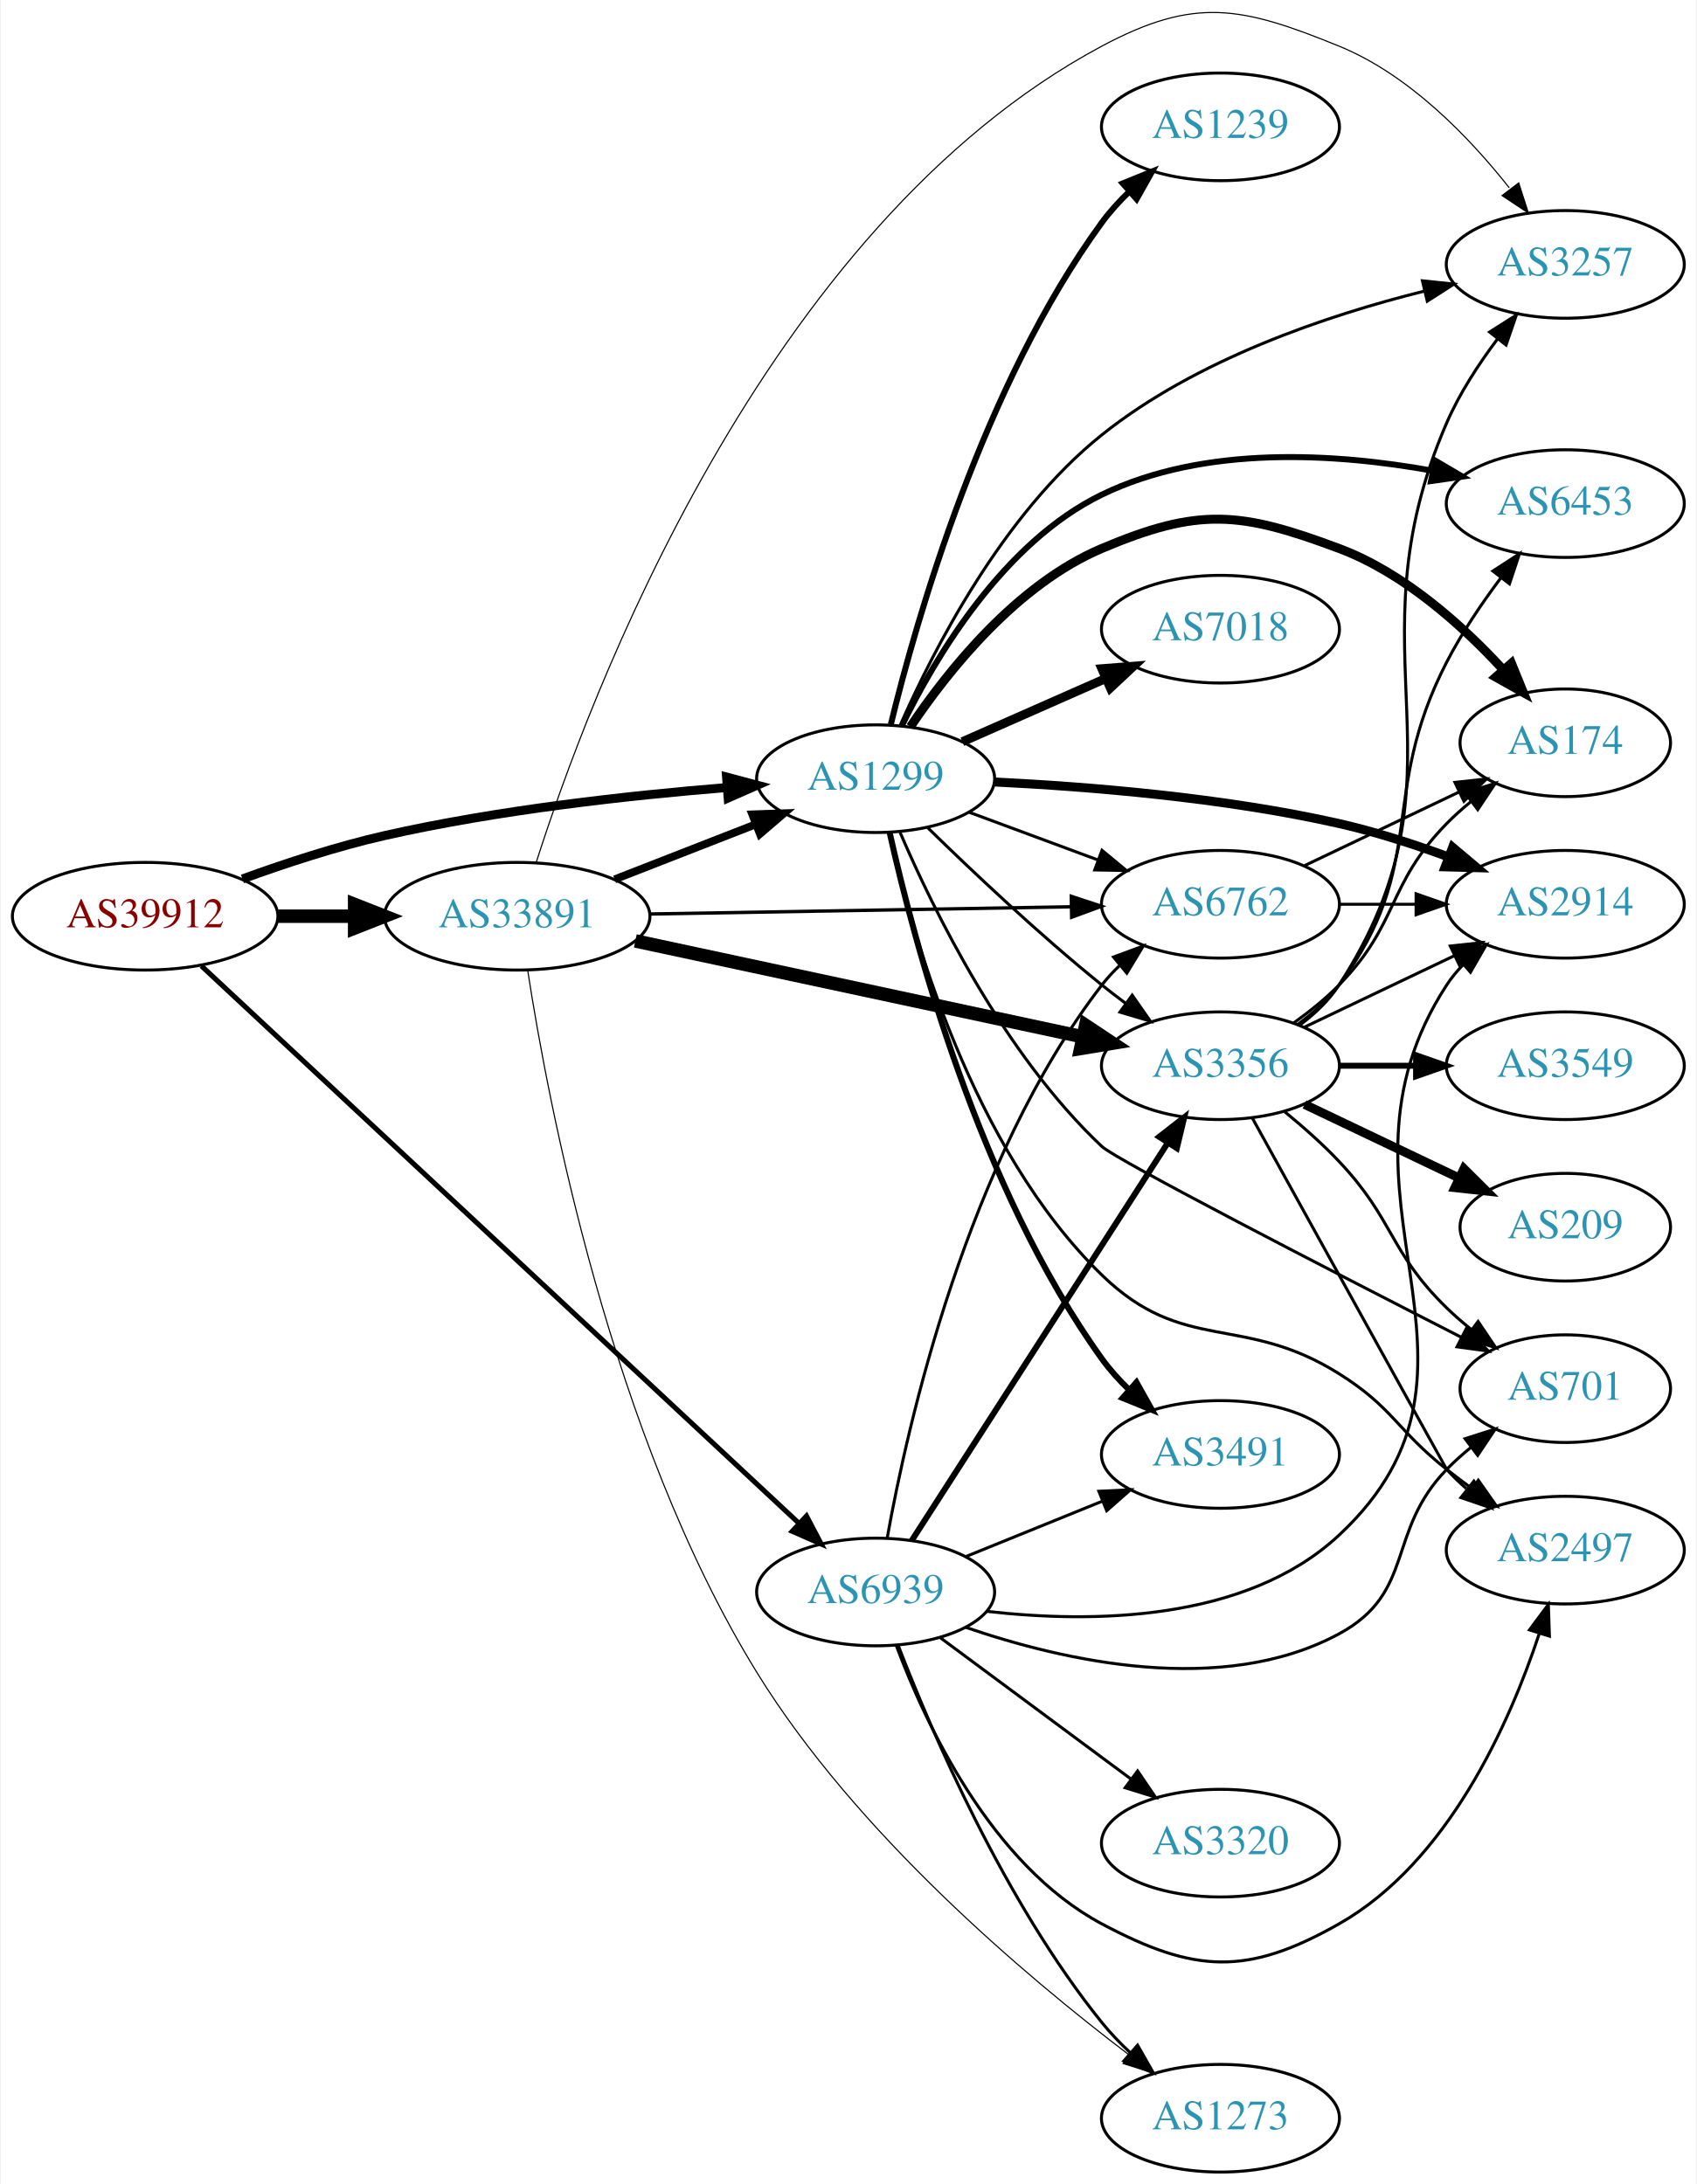
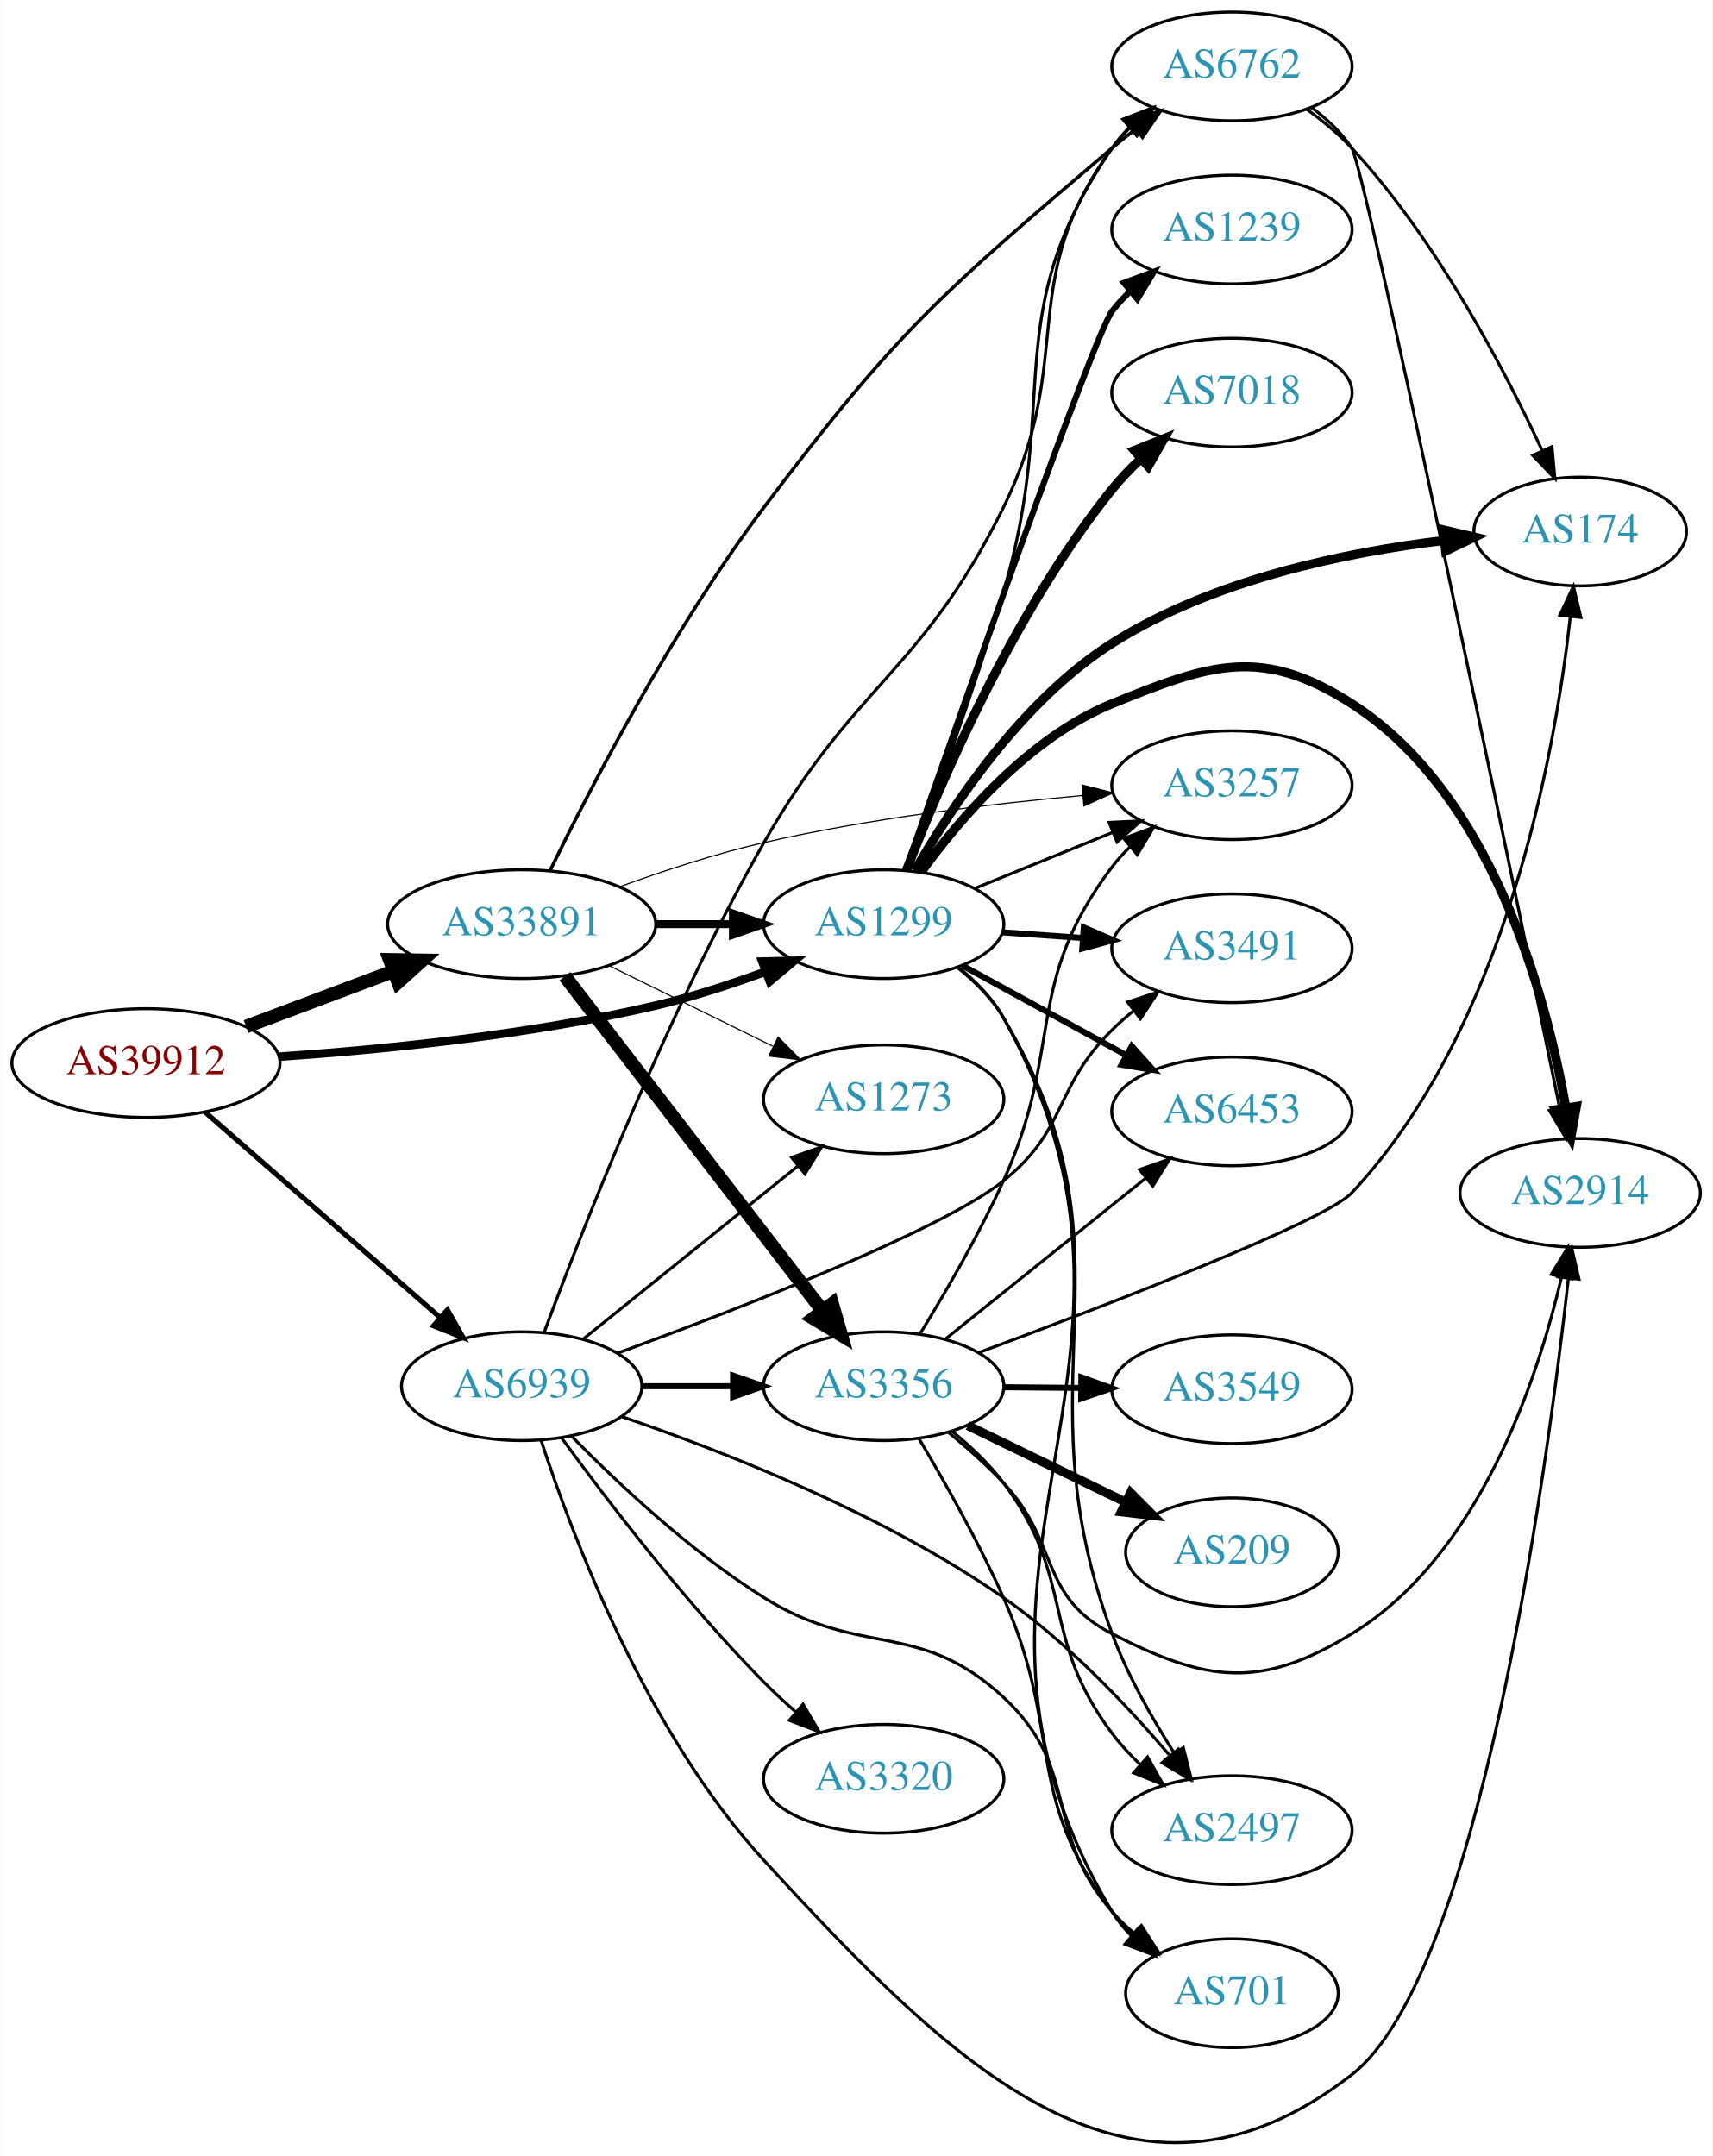
- <svg xmlns="http://www.w3.org/2000/svg" xmlns:xlink="http://www.w3.org/1999/xlink" width="567pt" height="730pt" viewBox="0.00 0.00 566.66 730.42">
-   <g id="graph0" class="graph" transform="scale(1 1) rotate(0) translate(4 726.425)">
-     <polygon fill="white" stroke="none" points="-4,4 -4,-726.425 562.663,-726.425 562.663,4 -4,4" />
+ <svg xmlns="http://www.w3.org/2000/svg" xmlns:xlink="http://www.w3.org/1999/xlink" width="567pt" height="714pt" viewBox="0.00 0.00 566.66 713.90">
+   <g id="graph0" class="graph" transform="scale(1 1) rotate(0) translate(4 709.904)">
+     <polygon fill="white" stroke="none" points="-4,4 -4,-709.904 562.663,-709.904 562.663,4 -4,4" />
    <g id="node1" class="node">
      <g id="a_node1">
        <a xlink:href="/asn/39912" xlink:title="AS39912 ~ oja.at GmbH [AT]">
-           <ellipse fill="#ffffff" stroke="black" cx="44.196" cy="-420" rx="44.393" ry="18" />
-           <text text-anchor="middle" x="44.196" y="-416.3" font-family="Times,serif" font-size="14.00" fill="#880000">AS39912</text>
+           <ellipse fill="#ffffff" stroke="black" cx="44.196" cy="-357.904" rx="44.393" ry="18" />
+           <text text-anchor="middle" x="44.196" y="-354.204" font-family="Times,serif" font-size="14.00" fill="#880000">AS39912</text>
        </a>
      </g>
    </g>
    <g id="node2" class="node">
      <g id="a_node2">
        <a xlink:href="/asn/1299" xlink:title="AS1299 ~ Telia Carrier [EU]">
-           <ellipse fill="#ffffff" stroke="black" cx="288.431" cy="-466" rx="39.794" ry="18" />
-           <text text-anchor="middle" x="288.431" y="-462.3" font-family="Times,serif" font-size="14.00" fill="#2c94b3">AS1299</text>
+           <ellipse fill="#ffffff" stroke="black" cx="288.431" cy="-403.904" rx="39.794" ry="18" />
+           <text text-anchor="middle" x="288.431" y="-400.204" font-family="Times,serif" font-size="14.00" fill="#2c94b3">AS1299</text>
        </a>
      </g>
    </g>
    <g id="edge1" class="edge">
-       <path fill="none" stroke="black" stroke-width="3" d="M76.735,-432.475C91.074,-437.696 108.381,-443.381 124.392,-447 162.265,-455.56 206.009,-460.391 238.645,-463.036" />
-       <polygon fill="black" stroke="black" stroke-width="3" points="238.59,-466.543 248.829,-463.821 239.128,-459.563 238.59,-466.543" />
+       <path fill="none" stroke="black" stroke-width="2.812" d="M88.375,-360.015C122.503,-362.349 171.159,-367.158 212.784,-376.904 224.945,-379.751 237.85,-383.965 249.449,-388.223" />
+       <polygon fill="black" stroke="black" stroke-width="2.812" points="248.248,-391.511 258.84,-391.78 250.728,-384.965 248.248,-391.511" />
    </g>
    <g id="node3" class="node">
      <g id="a_node3">
        <a xlink:href="/asn/33891" xlink:title="AS33891 ~ CORE-BACKBONE GMBH GLOBAL NETWORK [DE]">
-           <ellipse fill="#ffffff" stroke="black" cx="168.588" cy="-420" rx="44.393" ry="18" />
-           <text text-anchor="middle" x="168.588" y="-416.3" font-family="Times,serif" font-size="14.00" fill="#2c94b3">AS33891</text>
+           <ellipse fill="#ffffff" stroke="black" cx="168.588" cy="-403.904" rx="44.393" ry="18" />
+           <text text-anchor="middle" x="168.588" y="-400.204" font-family="Times,serif" font-size="14.00" fill="#2c94b3">AS33891</text>
        </a>
      </g>
    </g>
    <g id="edge2" class="edge">
-       <path fill="none" stroke="black" stroke-width="4.5" d="M88.692,-420C96.898,-420 105.569,-420 114.041,-420" />
-       <polygon fill="black" stroke="black" stroke-width="4.5" points="114.233,-423.938 124.233,-420 114.233,-416.063 114.233,-423.938" />
+       <path fill="none" stroke="black" stroke-width="4.5" d="M77.353,-369.99C92.251,-375.589 110.138,-382.311 126.043,-388.289" />
+       <polygon fill="black" stroke="black" stroke-width="4.5" points="124.9,-392.066 135.646,-391.898 127.67,-384.694 124.9,-392.066" />
    </g>
    <g id="node4" class="node">
      <g id="a_node4">
        <a xlink:href="/asn/6939" xlink:title="AS6939 ~ Hurricane Electric LLC [US]">
-           <ellipse fill="#ffffff" stroke="black" cx="288.431" cy="-194" rx="39.794" ry="18" />
-           <text text-anchor="middle" x="288.431" y="-190.3" font-family="Times,serif" font-size="14.00" fill="#2c94b3">AS6939</text>
+           <ellipse fill="#ffffff" stroke="black" cx="168.588" cy="-250.904" rx="39.794" ry="18" />
+           <text text-anchor="middle" x="168.588" y="-247.204" font-family="Times,serif" font-size="14.00" fill="#2c94b3">AS6939</text>
        </a>
      </g>
    </g>
    <g id="edge3" class="edge">
-       <path fill="none" stroke="black" stroke-width="1.688" d="M63.008,-403.382C105.649,-363.598 213.68,-262.808 262.638,-217.131" />
-       <polygon fill="black" stroke="black" stroke-width="1.688" points="265.319,-219.416 270.243,-210.035 260.544,-214.298 265.319,-219.416" />
+       <path fill="none" stroke="black" stroke-width="1.688" d="M63.785,-341.653C84.482,-323.558 118.089,-294.178 141.434,-273.769" />
+       <polygon fill="black" stroke="black" stroke-width="1.688" points="144.001,-276.174 149.226,-266.957 139.393,-270.904 144.001,-276.174" />
    </g>
    <g id="node5" class="node">
      <g id="a_node5">
-         <a xlink:href="/asn/6453" xlink:title="AS6453 ~ TATA COMMUNICATIONS (AMERICA) INC [US]">
-           <ellipse fill="#ffffff" stroke="black" cx="519.017" cy="-558" rx="39.794" ry="18" />
-           <text text-anchor="middle" x="519.017" y="-554.3" font-family="Times,serif" font-size="14.00" fill="#2c94b3">AS6453</text>
+         <a xlink:href="/asn/6762" xlink:title="AS6762 ~ TELECOM ITALIA SPARKLE S.p.A. [IT]">
+           <ellipse fill="#ffffff" stroke="black" cx="403.724" cy="-687.904" rx="39.794" ry="18" />
+           <text text-anchor="middle" x="403.724" y="-684.204" font-family="Times,serif" font-size="14.00" fill="#2c94b3">AS6762</text>
        </a>
      </g>
    </g>
    <g id="edge4" class="edge">
-       <path fill="none" stroke="black" stroke-width="2" d="M297.206,-483.695C308.303,-506.453 331.063,-544.954 364.077,-561 398.462,-577.712 442.474,-574.814 474.625,-569.002" />
-       <polygon fill="black" stroke="black" stroke-width="2" points="475.484,-572.4 484.619,-567.033 474.131,-565.532 475.484,-572.4" />
+       <path fill="none" stroke="black" d="M296.264,-421.638C304.446,-443.235 318.27,-480.92 328.077,-513.904 347.248,-578.378 326.065,-605.41 364.077,-660.904 365.725,-663.309 367.663,-665.568 369.777,-667.675" />
+       <polygon fill="black" stroke="black" points="367.605,-670.421 377.487,-674.241 372.143,-665.092 367.605,-670.421" />
    </g>
    <g id="node6" class="node">
      <g id="a_node6">
        <a xlink:href="/asn/2914" xlink:title="AS2914 ~ NTT America, Inc. [US]">
-           <ellipse fill="#ffffff" stroke="black" cx="519.017" cy="-424" rx="39.794" ry="18" />
-           <text text-anchor="middle" x="519.017" y="-420.3" font-family="Times,serif" font-size="14.00" fill="#2c94b3">AS2914</text>
+           <ellipse fill="#ffffff" stroke="black" cx="519.017" cy="-314.904" rx="39.794" ry="18" />
+           <text text-anchor="middle" x="519.017" y="-311.204" font-family="Times,serif" font-size="14.00" fill="#2c94b3">AS2914</text>
        </a>
      </g>
    </g>
    <g id="edge5" class="edge">
-       <path fill="none" stroke="black" stroke-width="3" d="M328.128,-464.902C359.518,-463.375 404.736,-459.725 443.37,-451 455.553,-448.249 468.464,-444.062 480.062,-439.801" />
-       <polygon fill="black" stroke="black" stroke-width="3" points="481.346,-443.057 489.451,-436.233 478.86,-436.513 481.346,-443.057" />
+       <path fill="none" stroke="black" stroke-width="3" d="M300.758,-421.063C313.657,-438.878 336.55,-465.681 364.077,-476.904 396.711,-490.208 413.691,-495.906 443.37,-476.904 489.617,-447.293 507.611,-380.974 514.303,-343.009" />
+       <polygon fill="black" stroke="black" stroke-width="3" points="517.763,-343.538 515.905,-333.107 510.853,-342.42 517.763,-343.538" />
    </g>
    <g id="node7" class="node">
      <g id="a_node7">
-         <a xlink:href="/asn/6762" xlink:title="AS6762 ~ TELECOM ITALIA SPARKLE S.p.A. [IT]">
-           <ellipse fill="#ffffff" stroke="black" cx="403.724" cy="-424" rx="39.794" ry="18" />
-           <text text-anchor="middle" x="403.724" y="-420.3" font-family="Times,serif" font-size="14.00" fill="#2c94b3">AS6762</text>
+         <a xlink:href="/asn/174" xlink:title="AS174 ~ Cogent Communications [US]">
+           <ellipse fill="#ffffff" stroke="black" cx="519.017" cy="-533.904" rx="35.194" ry="18" />
+           <text text-anchor="middle" x="519.017" y="-530.204" font-family="Times,serif" font-size="14.00" fill="#2c94b3">AS174</text>
        </a>
      </g>
    </g>
    <g id="edge6" class="edge">
-       <path fill="none" stroke="black" d="M319.791,-454.745C332.998,-449.849 348.655,-444.044 362.788,-438.805" />
-       <polygon fill="black" stroke="black" points="364.12,-442.044 372.28,-435.286 361.686,-435.481 364.12,-442.044" />
+       <path fill="none" stroke="black" stroke-width="3" d="M298.766,-421.583C310.917,-442.818 334.179,-477.943 364.077,-496.904 397.276,-517.957 441.428,-527.035 473.932,-530.947" />
+       <polygon fill="black" stroke="black" stroke-width="3" points="473.728,-534.445 484.047,-532.044 474.483,-527.486 473.728,-534.445" />
    </g>
    <g id="node8" class="node">
      <g id="a_node8">
-         <a xlink:href="/asn/2497" xlink:title="AS2497 ~ Internet Initiative Japan Inc. [JP]">
-           <ellipse fill="#ffffff" stroke="black" cx="519.017" cy="-208" rx="39.794" ry="18" />
-           <text text-anchor="middle" x="519.017" y="-204.3" font-family="Times,serif" font-size="14.00" fill="#2c94b3">AS2497</text>
+         <a xlink:href="/asn/3491" xlink:title="AS3491 ~ PCCW Global, Inc. [US]">
+           <ellipse fill="#ffffff" stroke="black" cx="403.724" cy="-395.904" rx="39.794" ry="18" />
+           <text text-anchor="middle" x="403.724" y="-392.204" font-family="Times,serif" font-size="14.00" fill="#2c94b3">AS3491</text>
        </a>
      </g>
    </g>
    <g id="edge7" class="edge">
-       <path fill="none" stroke="black" d="M292.938,-447.992C300.338,-414.521 320.576,-342.291 364.077,-300 391.447,-273.392 411.04,-287.293 443.37,-267 461.502,-255.62 462.567,-248.264 479.37,-235 482.087,-232.856 484.96,-230.683 487.864,-228.551" />
-       <polygon fill="black" stroke="black" points="489.937,-231.371 496.026,-222.701 485.859,-225.681 489.937,-231.371" />
+       <path fill="none" stroke="black" stroke-width="2" d="M327.787,-401.195C336.276,-400.596 345.38,-399.953 354.214,-399.329" />
+       <polygon fill="black" stroke="black" stroke-width="2" points="354.679,-402.805 364.407,-398.609 354.186,-395.822 354.679,-402.805" />
    </g>
    <g id="node9" class="node">
      <g id="a_node9">
-         <a xlink:href="/asn/701" xlink:title="AS701 ~ UUNET [US]">
-           <ellipse fill="#ffffff" stroke="black" cx="519.017" cy="-262" rx="35.194" ry="18" />
-           <text text-anchor="middle" x="519.017" y="-258.3" font-family="Times,serif" font-size="14.00" fill="#2c94b3">AS701</text>
+         <a xlink:href="/asn/1239" xlink:title="AS1239 ~ Sprint [US]">
+           <ellipse fill="#ffffff" stroke="black" cx="403.724" cy="-633.904" rx="39.794" ry="18" />
+           <text text-anchor="middle" x="403.724" y="-630.204" font-family="Times,serif" font-size="14.00" fill="#2c94b3">AS1239</text>
        </a>
      </g>
    </g>
    <g id="edge8" class="edge">
-       <path fill="none" stroke="black" d="M296.602,-448.06C307.728,-422.101 331.328,-373.807 364.077,-343 368.932,-338.434 440.303,-301.642 484.138,-279.245" />
-       <polygon fill="black" stroke="black" points="485.99,-282.229 493.305,-274.565 482.807,-275.994 485.99,-282.229" />
+       <path fill="none" stroke="black" stroke-width="2" d="M295.691,-421.822C312.564,-469.992 358.117,-599.171 364.077,-606.904 365.857,-609.213 367.89,-611.403 370.072,-613.461" />
+       <polygon fill="black" stroke="black" stroke-width="2" points="367.968,-616.263 377.905,-619.937 372.428,-610.868 367.968,-616.263" />
    </g>
    <g id="node10" class="node">
      <g id="a_node10">
-         <a xlink:href="/asn/7018" xlink:title="AS7018 ~ AT&amp;T Services, Inc. [US]">
-           <ellipse fill="#ffffff" stroke="black" cx="403.724" cy="-516" rx="39.794" ry="18" />
-           <text text-anchor="middle" x="403.724" y="-512.3" font-family="Times,serif" font-size="14.00" fill="#2c94b3">AS7018</text>
+         <a xlink:href="/asn/6453" xlink:title="AS6453 ~ TATA COMMUNICATIONS (AMERICA) INC [US]">
+           <ellipse fill="#ffffff" stroke="black" cx="403.724" cy="-341.904" rx="39.794" ry="18" />
+           <text text-anchor="middle" x="403.724" y="-338.204" font-family="Times,serif" font-size="14.00" fill="#2c94b3">AS6453</text>
        </a>
      </g>
    </g>
    <g id="edge9" class="edge">
-       <path fill="none" stroke="black" stroke-width="3" d="M317.436,-478.36C331.87,-484.73 349.671,-492.586 365.27,-499.47" />
-       <polygon fill="black" stroke="black" stroke-width="3" points="364.086,-502.774 374.648,-503.609 366.913,-496.37 364.086,-502.774" />
+       <path fill="none" stroke="black" stroke-width="2" d="M314.574,-390.144C330.415,-381.475 351.076,-370.168 368.413,-360.68" />
+       <polygon fill="black" stroke="black" stroke-width="2" points="370.559,-363.496 377.651,-355.625 367.198,-357.355 370.559,-363.496" />
    </g>
    <g id="node11" class="node">
      <g id="a_node11">
-         <a xlink:href="/asn/3491" xlink:title="AS3491 ~ PCCW Global, Inc. [US]">
-           <ellipse fill="#ffffff" stroke="black" cx="403.724" cy="-240" rx="39.794" ry="18" />
-           <text text-anchor="middle" x="403.724" y="-236.3" font-family="Times,serif" font-size="14.00" fill="#2c94b3">AS3491</text>
+         <a xlink:href="/asn/7018" xlink:title="AS7018 ~ AT&amp;T Services, Inc. [US]">
+           <ellipse fill="#ffffff" stroke="black" cx="403.724" cy="-579.904" rx="39.794" ry="18" />
+           <text text-anchor="middle" x="403.724" y="-576.204" font-family="Times,serif" font-size="14.00" fill="#2c94b3">AS7018</text>
        </a>
      </g>
    </g>
    <g id="edge10" class="edge">
-       <path fill="none" stroke="black" stroke-width="2" d="M293.129,-447.937C301.192,-411.793 323.003,-329.14 364.077,-272 366.723,-268.32 369.889,-264.814 373.256,-261.563" />
-       <polygon fill="black" stroke="black" stroke-width="2" points="375.64,-264.127 380.821,-254.886 371.007,-258.879 375.64,-264.127" />
+       <path fill="none" stroke="black" stroke-width="3" d="M295.924,-421.632C306.953,-450.21 331.372,-507.354 364.077,-547.904 366.923,-551.432 370.208,-554.847 373.637,-558.051" />
+       <polygon fill="black" stroke="black" stroke-width="3" points="371.417,-560.759 381.257,-564.686 376.013,-555.479 371.417,-560.759" />
    </g>
    <g id="node12" class="node">
      <g id="a_node12">
-         <a xlink:href="/asn/1239" xlink:title="AS1239 ~ Sprint [US]">
-           <ellipse fill="#ffffff" stroke="black" cx="403.724" cy="-684" rx="39.794" ry="18" />
-           <text text-anchor="middle" x="403.724" y="-680.3" font-family="Times,serif" font-size="14.00" fill="#2c94b3">AS1239</text>
+         <a xlink:href="/asn/2497" xlink:title="AS2497 ~ Internet Initiative Japan Inc. [JP]">
+           <ellipse fill="#ffffff" stroke="black" cx="403.724" cy="-103.904" rx="39.794" ry="18" />
+           <text text-anchor="middle" x="403.724" y="-100.204" font-family="Times,serif" font-size="14.00" fill="#2c94b3">AS2497</text>
        </a>
      </g>
    </g>
    <g id="edge11" class="edge">
-       <path fill="none" stroke="black" stroke-width="2" d="M293.509,-484.121C302.05,-519.178 324.388,-597.614 364.077,-652 366.749,-655.661 369.931,-659.156 373.306,-662.401" />
-       <polygon fill="black" stroke="black" stroke-width="2" points="371.061,-665.088 380.878,-669.073 375.689,-659.836 371.061,-665.088" />
+       <path fill="none" stroke="black" d="M312.937,-389.468C318.709,-384.855 324.308,-379.268 328.077,-372.904 374.994,-293.687 332.029,-255.213 364.077,-168.904 369.162,-155.21 377.126,-141.142 384.507,-129.612" />
+       <polygon fill="black" stroke="black" points="387.631,-131.233 390.235,-120.964 381.795,-127.368 387.631,-131.233" />
    </g>
    <g id="node13" class="node">
      <g id="a_node13">
-         <a xlink:href="/asn/174" xlink:title="AS174 ~ Cogent Communications [US]">
-           <ellipse fill="#ffffff" stroke="black" cx="519.017" cy="-478" rx="35.194" ry="18" />
-           <text text-anchor="middle" x="519.017" y="-474.3" font-family="Times,serif" font-size="14.00" fill="#2c94b3">AS174</text>
+         <a xlink:href="/asn/701" xlink:title="AS701 ~ UUNET [US]">
+           <ellipse fill="#ffffff" stroke="black" cx="403.724" cy="-49.904" rx="35.194" ry="18" />
+           <text text-anchor="middle" x="403.724" y="-46.204" font-family="Times,serif" font-size="14.00" fill="#2c94b3">AS701</text>
        </a>
      </g>
    </g>
    <g id="edge12" class="edge">
-       <path fill="none" stroke="black" stroke-width="3" d="M300.069,-483.392C312.679,-502.152 335.616,-530.951 364.077,-543 396.53,-556.738 410.366,-555.356 443.37,-543 464.96,-534.917 484.422,-517.455 498.057,-502.664" />
-       <polygon fill="black" stroke="black" stroke-width="3" points="501.009,-504.609 505.008,-494.798 495.764,-499.974 501.009,-504.609" />
+       <path fill="none" stroke="black" d="M313.164,-389.599C318.938,-384.986 324.48,-379.367 328.077,-372.904 392.529,-257.107 295.827,-190.503 364.077,-76.904 365.805,-74.027 367.971,-71.379 370.39,-68.961" />
+       <polygon fill="black" stroke="black" points="372.808,-71.501 378.223,-62.394 368.311,-66.137 372.808,-71.501" />
    </g>
    <g id="node14" class="node">
      <g id="a_node14">
-         <a xlink:href="/asn/3356" xlink:title="AS3356 ~ Level 3 Parent, LLC [US]">
-           <ellipse fill="#ffffff" stroke="black" cx="403.724" cy="-370" rx="39.794" ry="18" />
-           <text text-anchor="middle" x="403.724" y="-366.3" font-family="Times,serif" font-size="14.00" fill="#2c94b3">AS3356</text>
+         <a xlink:href="/asn/3257" xlink:title="AS3257 ~ GTT [DE]">
+           <ellipse fill="#ffffff" stroke="black" cx="403.724" cy="-449.904" rx="39.794" ry="18" />
+           <text text-anchor="middle" x="403.724" y="-446.204" font-family="Times,serif" font-size="14.00" fill="#2c94b3">AS3257</text>
        </a>
      </g>
    </g>
    <g id="edge13" class="edge">
-       <path fill="none" stroke="black" d="M305.745,-449.703C320.491,-435.274 343.047,-413.935 364.077,-397 366.627,-394.947 369.324,-392.876 372.059,-390.843" />
-       <polygon fill="black" stroke="black" points="374.212,-393.605 380.272,-384.914 370.115,-387.929 374.212,-393.605" />
+       <path fill="none" stroke="black" d="M318.607,-415.75C332.482,-421.384 349.259,-428.196 364.169,-434.249" />
+       <polygon fill="black" stroke="black" points="363.065,-437.578 373.647,-438.098 365.698,-431.093 363.065,-437.578" />
+     </g>
+     <g id="edge17" class="edge">
+       <path fill="none" stroke="black" stroke-width="2.625" d="M212.799,-403.904C221.112,-403.904 229.875,-403.904 238.357,-403.904" />
+       <polygon fill="black" stroke="black" stroke-width="2.625" points="238.516,-407.404 248.516,-403.904 238.516,-400.404 238.516,-407.404" />
+     </g>
+     <g id="edge16" class="edge">
+       <path fill="none" stroke="black" stroke-width="1.125" d="M178.035,-421.762C191.276,-448.933 218.548,-501.738 248.784,-541.904 293.074,-600.737 308.017,-613.153 364.077,-660.904 366.57,-663.026 369.227,-665.145 371.936,-667.209" />
+       <polygon fill="black" stroke="black" stroke-width="1.125" points="369.971,-670.108 380.109,-673.186 374.103,-664.458 369.971,-670.108" />
+     </g>
+     <g id="edge15" class="edge">
+       <path fill="none" stroke="black" stroke-width="0.375" d="M201.139,-416.327C215.48,-421.539 232.786,-427.23 248.784,-430.904 283.683,-438.916 323.859,-443.731 354.415,-446.508" />
+       <polygon fill="black" stroke="black" stroke-width="0.375" points="354.122,-449.996 364.387,-447.374 354.727,-443.022 354.122,-449.996" />
    </g>
    <g id="node15" class="node">
      <g id="a_node15">
-         <a xlink:href="/asn/3257" xlink:title="AS3257 ~ GTT [DE]">
-           <ellipse fill="#ffffff" stroke="black" cx="519.017" cy="-638" rx="39.794" ry="18" />
-           <text text-anchor="middle" x="519.017" y="-634.3" font-family="Times,serif" font-size="14.00" fill="#2c94b3">AS3257</text>
+         <a xlink:href="/asn/3356" xlink:title="AS3356 ~ Level 3 Parent, LLC [US]">
+           <ellipse fill="#ffffff" stroke="black" cx="288.431" cy="-250.904" rx="39.794" ry="18" />
+           <text text-anchor="middle" x="288.431" y="-247.204" font-family="Times,serif" font-size="14.00" fill="#2c94b3">AS3356</text>
        </a>
      </g>
    </g>
    <g id="edge14" class="edge">
-       <path fill="none" stroke="black" d="M296.599,-483.729C307.57,-508.763 330.81,-554.381 364.077,-581 395.536,-606.172 439.197,-620.926 471.988,-629.091" />
-       <polygon fill="black" stroke="black" points="471.252,-632.513 481.79,-631.417 472.869,-625.702 471.252,-632.513" />
-     </g>
-     <g id="edge17" class="edge">
-       <path fill="none" stroke="black" stroke-width="2.625" d="M201.168,-432.327C215.597,-437.96 232.837,-444.689 248.098,-450.646" />
-       <polygon fill="black" stroke="black" stroke-width="2.625" points="247.203,-454.054 257.792,-454.43 249.749,-447.534 247.203,-454.054" />
-     </g>
-     <g id="edge19" class="edge">
-       <path fill="none" stroke="black" stroke-width="1.125" d="M212.893,-420.743C252.832,-421.428 312.066,-422.445 353.721,-423.159" />
-       <polygon fill="black" stroke="black" stroke-width="1.125" points="353.852,-426.662 363.91,-423.334 353.972,-419.663 353.852,-426.662" />
-     </g>
-     <g id="edge15" class="edge">
-       <path fill="none" stroke="black" stroke-width="4.5" d="M208.086,-411.744C249.154,-402.936 314.148,-388.997 357.594,-379.679" />
-       <polygon fill="black" stroke="black" stroke-width="4.5" points="358.652,-383.479 367.604,-377.532 357.001,-375.779 358.652,-383.479" />
-     </g>
-     <g id="edge16" class="edge">
-       <path fill="none" stroke="black" stroke-width="0.375" d="M174.901,-437.831C191.921,-491.315 250.73,-650.423 364.077,-711 395.158,-727.611 410.737,-724.305 443.37,-711 466.812,-701.443 486.892,-680.588 500.302,-663.606" />
-       <polygon fill="black" stroke="black" stroke-width="0.375" points="503.45,-665.247 506.69,-655.159 497.867,-661.025 503.45,-665.247" />
+       <path fill="none" stroke="black" stroke-width="4.5" d="M182.877,-386.65C203.675,-359.648 244.016,-307.27 268.053,-276.063" />
+       <polygon fill="black" stroke="black" stroke-width="4.5" points="271.388,-278.186 274.37,-267.861 265.149,-273.381 271.388,-278.186" />
    </g>
    <g id="node16" class="node">
      <g id="a_node16">
        <a xlink:href="/asn/1273" xlink:title="AS1273 ~ Vodafone Group PLC [EU]">
-           <ellipse fill="#ffffff" stroke="black" cx="403.724" cy="-18" rx="39.794" ry="18" />
-           <text text-anchor="middle" x="403.724" y="-14.3" font-family="Times,serif" font-size="14.00" fill="#2c94b3">AS1273</text>
+           <ellipse fill="#ffffff" stroke="black" cx="288.431" cy="-345.904" rx="39.794" ry="18" />
+           <text text-anchor="middle" x="288.431" y="-342.204" font-family="Times,serif" font-size="14.00" fill="#2c94b3">AS1273</text>
        </a>
      </g>
    </g>
    <g id="edge18" class="edge">
-       <path fill="none" stroke="black" stroke-width="0.375" d="M172.11,-401.864C178.785,-358.462 199.868,-246.333 248.784,-167 281.807,-113.443 338.405,-65.606 373.002,-39.314" />
-       <polygon fill="black" stroke="black" stroke-width="0.375" points="375.389,-41.899 381.296,-33.104 371.194,-36.296 375.389,-41.899" />
+       <path fill="none" stroke="black" stroke-width="0.375" d="M197.515,-390.158C213.71,-382.188 234.271,-372.068 251.643,-363.518" />
+       <polygon fill="black" stroke="black" stroke-width="0.375" points="253.492,-366.509 260.918,-358.953 250.4,-360.228 253.492,-366.509" />
+     </g>
+     <g id="edge27" class="edge">
+       <path fill="none" stroke="black" d="M175.979,-268.604C188.173,-301.547 216.446,-374.081 248.784,-430.904 278.772,-483.596 301.323,-487.498 328.077,-541.904 352.461,-591.489 331.641,-616.17 364.077,-660.904 365.789,-663.264 367.773,-665.491 369.919,-667.575" />
+       <polygon fill="black" stroke="black" points="367.78,-670.348 377.689,-674.099 372.281,-664.988 367.78,-670.348" />
+     </g>
+     <g id="edge28" class="edge">
+       <path fill="none" stroke="black" d="M175.002,-233.002C185.186,-201.72 209.751,-136.395 248.784,-93.904 311.063,-26.107 370.658,33.559 443.37,-22.904 485.259,-55.431 507.614,-219.538 515.105,-286.446" />
+       <polygon fill="black" stroke="black" points="511.657,-287.114 516.219,-296.676 518.616,-286.356 511.657,-287.114" />
+     </g>
+     <g id="edge29" class="edge">
+       <path fill="none" stroke="black" d="M200.326,-261.845C240.321,-276.459 307.524,-302.417 328.077,-318.904 349.438,-336.037 344.578,-349.679 364.077,-368.904 366.208,-371.005 368.519,-373.056 370.914,-375.03" />
+       <polygon fill="black" stroke="black" points="369.177,-378.107 379.248,-381.396 373.426,-372.544 369.177,-378.107" />
    </g>
    <g id="edge33" class="edge">
-       <path fill="none" stroke="black" d="M325.495,-187.543C360.25,-183.549 412.048,-183.809 443.37,-213 504.33,-269.812 433.907,-327.167 479.37,-397 480.961,-399.444 482.858,-401.73 484.944,-403.856" />
-       <polygon fill="black" stroke="black" points="482.741,-406.578 492.6,-410.458 487.312,-401.276 482.741,-406.578" />
+       <path fill="none" stroke="black" d="M201.828,-240.786C235.246,-229.389 288.092,-208.755 328.077,-180.904 349.023,-166.314 368.944,-145.266 382.929,-128.862" />
+       <polygon fill="black" stroke="black" points="385.963,-130.689 389.676,-120.767 380.585,-126.208 385.963,-130.689" />
+     </g>
+     <g id="edge31" class="edge">
+       <path fill="none" stroke="black" d="M185.002,-234.451C200.108,-219.051 224.361,-196.185 248.784,-180.904 281.143,-160.656 300.094,-173.866 328.077,-147.904 354.014,-123.84 340.878,-103.616 364.077,-76.904 366.278,-74.37 368.765,-71.955 371.39,-69.687" />
+       <polygon fill="black" stroke="black" points="373.793,-72.251 379.532,-63.345 369.492,-66.728 373.793,-72.251" />
+     </g>
+     <g id="edge32" class="edge">
+       <path fill="none" stroke="black" stroke-width="2" d="M208.501,-250.904C218.054,-250.904 228.404,-250.904 238.367,-250.904" />
+       <polygon fill="black" stroke="black" stroke-width="2" points="238.559,-254.404 248.559,-250.904 238.559,-247.404 238.559,-254.404" />
    </g>
    <g id="edge30" class="edge">
-       <path fill="none" stroke="black" d="M292.302,-212.041C299.057,-249.782 318.917,-338.411 364.077,-397 365.857,-399.309 367.89,-401.499 370.072,-403.557" />
-       <polygon fill="black" stroke="black" points="367.968,-406.359 377.905,-410.033 372.428,-400.964 367.968,-406.359" />
-     </g>
-     <g id="edge29" class="edge">
-       <path fill="none" stroke="black" d="M295.345,-176.089C305.024,-150.066 326.977,-102.759 364.077,-83 395.182,-66.434 412.721,-65.605 443.37,-83 479.749,-103.647 500.288,-149.835 510.264,-179.915" />
-       <polygon fill="black" stroke="black" points="507.035,-181.316 513.361,-189.815 513.715,-179.226 507.035,-181.316" />
-     </g>
-     <g id="edge32" class="edge">
-       <path fill="none" stroke="black" d="M318.602,-182.17C351.089,-170.99 404.183,-158.814 443.37,-180 469.07,-193.894 459.027,-214.032 479.37,-235 481.839,-237.544 484.578,-240.001 487.426,-242.326" />
-       <polygon fill="black" stroke="black" points="485.515,-245.268 495.606,-248.496 489.73,-239.679 485.515,-245.268" />
-     </g>
-     <g id="edge31" class="edge">
-       <path fill="none" stroke="black" d="M318.607,-205.846C332.482,-211.48 349.259,-218.292 364.169,-224.346" />
-       <polygon fill="black" stroke="black" points="363.065,-227.675 373.647,-228.194 365.698,-221.189 363.065,-227.675" />
-     </g>
-     <g id="edge34" class="edge">
-       <path fill="none" stroke="black" stroke-width="2" d="M300.5,-211.196C320.467,-242.214 362.612,-307.687 386.072,-344.132" />
-       <polygon fill="black" stroke="black" stroke-width="2" points="383.254,-346.22 391.61,-352.734 389.14,-342.431 383.254,-346.22" />
-     </g>
-     <g id="edge28" class="edge">
-       <path fill="none" stroke="black" d="M295.924,-176.272C306.953,-147.694 331.372,-90.549 364.077,-50 366.923,-46.472 370.208,-43.056 373.637,-39.853" />
-       <polygon fill="black" stroke="black" points="376.013,-42.424 381.257,-33.218 371.417,-37.145 376.013,-42.424" />
+       <path fill="none" stroke="black" d="M189.048,-266.591C208.408,-282.199 238.29,-306.288 260.043,-323.824" />
+       <polygon fill="black" stroke="black" points="257.961,-326.642 267.943,-330.193 262.354,-321.192 257.961,-326.642" />
    </g>
    <g id="node19" class="node">
      <g id="a_node19">
        <a xlink:href="/asn/3320" xlink:title="AS3320 ~ DTAG [DE]">
-           <ellipse fill="#ffffff" stroke="black" cx="403.724" cy="-110" rx="39.794" ry="18" />
-           <text text-anchor="middle" x="403.724" y="-106.3" font-family="Times,serif" font-size="14.00" fill="#2c94b3">AS3320</text>
-         </a>
-       </g>
+           <ellipse fill="#ffffff" stroke="black" cx="288.431" cy="-120.904" rx="39.794" ry="18" />
+           <text text-anchor="middle" x="288.431" y="-117.204" font-family="Times,serif" font-size="14.00" fill="#2c94b3">AS3320</text>
+         </a>
+       </g>
+     </g>
+     <g id="edge34" class="edge">
+       <path fill="none" stroke="black" d="M181.808,-233.753C196.609,-213.486 222.8,-179.2 248.784,-152.904 252.041,-149.608 255.612,-146.301 259.228,-143.128" />
+       <polygon fill="black" stroke="black" points="261.736,-145.59 267.106,-136.457 257.212,-140.248 261.736,-145.59" />
+     </g>
+     <g id="edge36" class="edge">
+       <path fill="none" stroke="black" d="M430.067,-674.312C435.121,-670.568 439.926,-666.084 443.37,-660.904 447.847,-654.17 495.453,-424.47 512.216,-343.116" />
+       <polygon fill="black" stroke="black" points="515.692,-343.589 514.281,-333.089 508.836,-342.177 515.692,-343.589" />
    </g>
    <g id="edge35" class="edge">
-       <path fill="none" stroke="black" d="M309.947,-178.788C327.802,-165.55 353.875,-146.219 373.837,-131.417" />
-       <polygon fill="black" stroke="black" points="376.029,-134.15 381.977,-125.382 371.86,-128.527 376.029,-134.15" />
-     </g>
-     <g id="edge36" class="edge">
-       <path fill="none" stroke="black" d="M443.396,-424C451.599,-424 460.363,-424 468.895,-424" />
-       <polygon fill="black" stroke="black" points="469.134,-427.5 479.134,-424 469.134,-420.5 469.134,-427.5" />
-     </g>
-     <g id="edge37" class="edge">
-       <path fill="none" stroke="black" d="M431.86,-436.934C447.292,-444.29 466.778,-453.577 483.313,-461.459" />
-       <polygon fill="black" stroke="black" points="482.121,-464.768 492.654,-465.911 485.133,-458.449 482.121,-464.768" />
+       <path fill="none" stroke="black" d="M428.508,-673.695C433.756,-669.929 439.036,-665.591 443.37,-660.904 471.357,-630.63 493.696,-588.125 506.403,-560.797" />
+       <polygon fill="black" stroke="black" points="509.693,-562.018 510.641,-551.466 503.319,-559.123 509.693,-562.018" />
+     </g>
+     <g id="edge23" class="edge">
+       <path fill="none" stroke="black" d="M309.954,-235.54C316.075,-230.538 322.605,-224.759 328.077,-218.904 346.775,-198.898 339.706,-181.388 364.077,-168.904 395.443,-152.837 413.309,-150.511 443.37,-168.904 485.403,-194.621 504.722,-252.309 512.826,-286.976" />
+       <polygon fill="black" stroke="black" points="509.447,-287.908 514.994,-296.935 516.287,-286.419 509.447,-287.908" />
+     </g>
+     <g id="edge24" class="edge">
+       <path fill="none" stroke="black" d="M319.723,-261.963C361.979,-277.619 434.467,-305.397 443.37,-314.904 494.338,-369.324 510.639,-459.963 515.75,-505.687" />
+       <polygon fill="black" stroke="black" points="512.282,-506.181 516.775,-515.776 519.246,-505.473 512.282,-506.181" />
+     </g>
+     <g id="edge26" class="edge">
+       <path fill="none" stroke="black" d="M308.907,-266.547C327.145,-281.197 354.587,-303.239 375.087,-319.705" />
+       <polygon fill="black" stroke="black" points="373.135,-322.626 383.123,-326.16 377.518,-317.169 373.135,-322.626" />
    </g>
    <g id="edge22" class="edge">
-       <path fill="none" stroke="black" d="M429.655,-383.882C434.731,-387.611 439.649,-392.016 443.37,-397 473.642,-437.542 456.19,-460.026 479.37,-505 484.379,-514.718 491.065,-524.6 497.468,-533.157" />
-       <polygon fill="black" stroke="black" points="494.815,-535.449 503.702,-541.218 500.352,-531.166 494.815,-535.449" />
-     </g>
-     <g id="edge23" class="edge">
-       <path fill="none" stroke="black" d="M431.86,-382.934C446.854,-390.081 465.675,-399.052 481.898,-406.785" />
-       <polygon fill="black" stroke="black" points="480.569,-410.028 491.102,-411.171 483.581,-403.709 480.569,-410.028" />
-     </g>
-     <g id="edge27" class="edge">
-       <path fill="none" stroke="black" d="M414.44,-352.399C434.591,-315.897 479.093,-235.308 479.37,-235 481.373,-232.776 483.591,-230.637 485.924,-228.603" />
-       <polygon fill="black" stroke="black" points="488.454,-231.065 494.143,-222.127 484.122,-225.567 488.454,-231.065" />
-     </g>
-     <g id="edge24" class="edge">
-       <path fill="none" stroke="black" d="M425.212,-354.604C431.332,-349.601 437.87,-343.829 443.37,-338 461.917,-318.346 460.035,-307.88 479.37,-289 481.907,-286.523 484.691,-284.112 487.567,-281.814" />
-       <polygon fill="black" stroke="black" points="489.863,-284.468 495.784,-275.682 485.676,-278.858 489.863,-284.468" />
+       <path fill="none" stroke="black" d="M311.167,-235.895C317.194,-230.988 323.369,-225.172 328.077,-218.904 352.226,-186.754 339.928,-168.054 364.077,-135.904 366.799,-132.28 370.011,-128.807 373.402,-125.574" />
+       <polygon fill="black" stroke="black" points="375.783,-128.14 380.988,-118.912 371.164,-122.881 375.783,-128.14" />
+     </g>
+     <g id="edge21" class="edge">
+       <path fill="none" stroke="black" d="M300.139,-233.493C308.423,-219.583 319.834,-199.419 328.077,-180.904 347.971,-136.219 334.588,-115.928 364.077,-76.904 366.1,-74.226 368.467,-71.714 371.015,-69.383" />
+       <polygon fill="black" stroke="black" points="373.429,-71.933 379.04,-62.947 369.049,-66.472 373.429,-71.933" />
    </g>
    <g id="edge25" class="edge">
-       <path fill="none" stroke="black" d="M428.318,-384.389C433.574,-388.148 438.906,-392.437 443.37,-397 463.543,-417.617 459.198,-430.383 479.37,-451 481.849,-453.534 484.596,-455.983 487.448,-458.304" />
-       <polygon fill="black" stroke="black" points="485.54,-461.248 495.634,-464.468 489.751,-455.657 485.54,-461.248" />
-     </g>
-     <g id="edge26" class="edge">
-       <path fill="none" stroke="black" d="M430.156,-383.532C435.206,-387.28 439.987,-391.78 443.37,-397 489.643,-468.389 445.489,-506.964 479.37,-585 483.656,-594.871 490.044,-604.677 496.398,-613.12" />
-       <polygon fill="black" stroke="black" points="493.72,-615.377 502.661,-621.061 499.217,-611.042 493.72,-615.377" />
+       <path fill="none" stroke="black" d="M300.52,-268.333C308.794,-281.801 320.014,-301.09 328.077,-318.904 348.246,-363.465 334.588,-383.879 364.077,-422.904 365.835,-425.23 367.852,-427.432 370.022,-429.498" />
+       <polygon fill="black" stroke="black" points="367.907,-432.291 377.835,-435.99 372.381,-426.907 367.907,-432.291" />
    </g>
    <g id="node17" class="node">
      <g id="a_node17">
-         <a xlink:href="/asn/209" xlink:title="AS209 ~ CenturyLink Communications, LLC [US]">
-           <ellipse fill="#ffffff" stroke="black" cx="519.017" cy="-316" rx="35.194" ry="18" />
-           <text text-anchor="middle" x="519.017" y="-312.3" font-family="Times,serif" font-size="14.00" fill="#2c94b3">AS209</text>
-         </a>
-       </g>
-     </g>
-     <g id="edge20" class="edge">
-       <path fill="none" stroke="black" stroke-width="3" d="M431.86,-357.066C447.292,-349.71 466.778,-340.423 483.313,-332.541" />
-       <polygon fill="black" stroke="black" stroke-width="3" points="485.133,-335.551 492.654,-328.089 482.121,-329.232 485.133,-335.551" />
+         <a xlink:href="/asn/3549" xlink:title="AS3549 ~ Level 3 Parent, LLC [US]">
+           <ellipse fill="#ffffff" stroke="black" cx="403.724" cy="-249.904" rx="39.794" ry="18" />
+           <text text-anchor="middle" x="403.724" y="-246.204" font-family="Times,serif" font-size="14.00" fill="#2c94b3">AS3549</text>
+         </a>
+       </g>
+     </g>
+     <g id="edge19" class="edge">
+       <path fill="none" stroke="black" stroke-width="2" d="M328.103,-250.562C336.306,-250.49 345.07,-250.413 353.602,-250.337" />
+       <polygon fill="black" stroke="black" stroke-width="2" points="353.873,-253.835 363.841,-250.247 353.811,-246.835 353.873,-253.835" />
    </g>
    <g id="node18" class="node">
      <g id="a_node18">
-         <a xlink:href="/asn/3549" xlink:title="AS3549 ~ Level 3 Parent, LLC [US]">
-           <ellipse fill="#ffffff" stroke="black" cx="519.017" cy="-370" rx="39.794" ry="18" />
-           <text text-anchor="middle" x="519.017" y="-366.3" font-family="Times,serif" font-size="14.00" fill="#2c94b3">AS3549</text>
-         </a>
-       </g>
-     </g>
-     <g id="edge21" class="edge">
-       <path fill="none" stroke="black" stroke-width="2" d="M443.396,-370C451.599,-370 460.363,-370 468.895,-370" />
-       <polygon fill="black" stroke="black" stroke-width="2" points="469.134,-373.5 479.134,-370 469.134,-366.5 469.134,-373.5" />
+         <a xlink:href="/asn/209" xlink:title="AS209 ~ CenturyLink Communications, LLC [US]">
+           <ellipse fill="#ffffff" stroke="black" cx="403.724" cy="-195.904" rx="35.194" ry="18" />
+           <text text-anchor="middle" x="403.724" y="-192.204" font-family="Times,serif" font-size="14.00" fill="#2c94b3">AS209</text>
+         </a>
+       </g>
+     </g>
+     <g id="edge20" class="edge">
+       <path fill="none" stroke="black" stroke-width="3" d="M316.28,-237.869C331.814,-230.328 351.528,-220.757 368.206,-212.661" />
+       <polygon fill="black" stroke="black" stroke-width="3" points="370.153,-215.607 377.62,-208.091 367.095,-209.309 370.153,-215.607" />
    </g>
  </g>
</svg>
